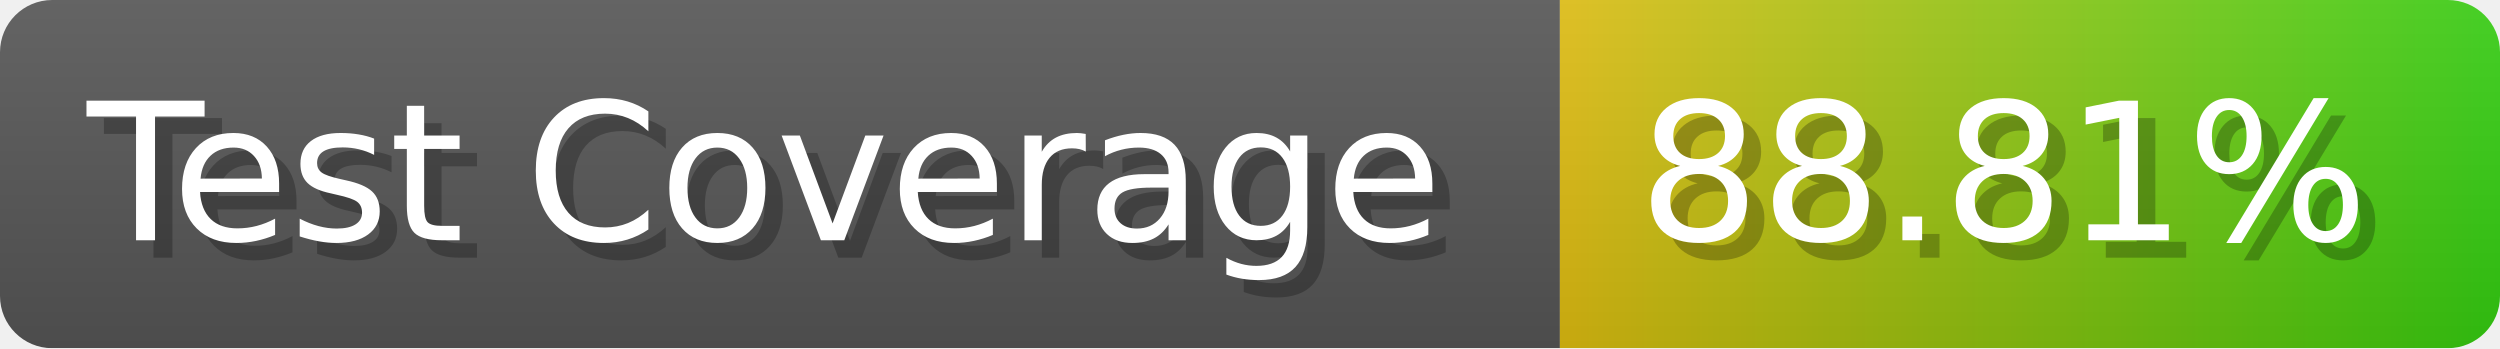
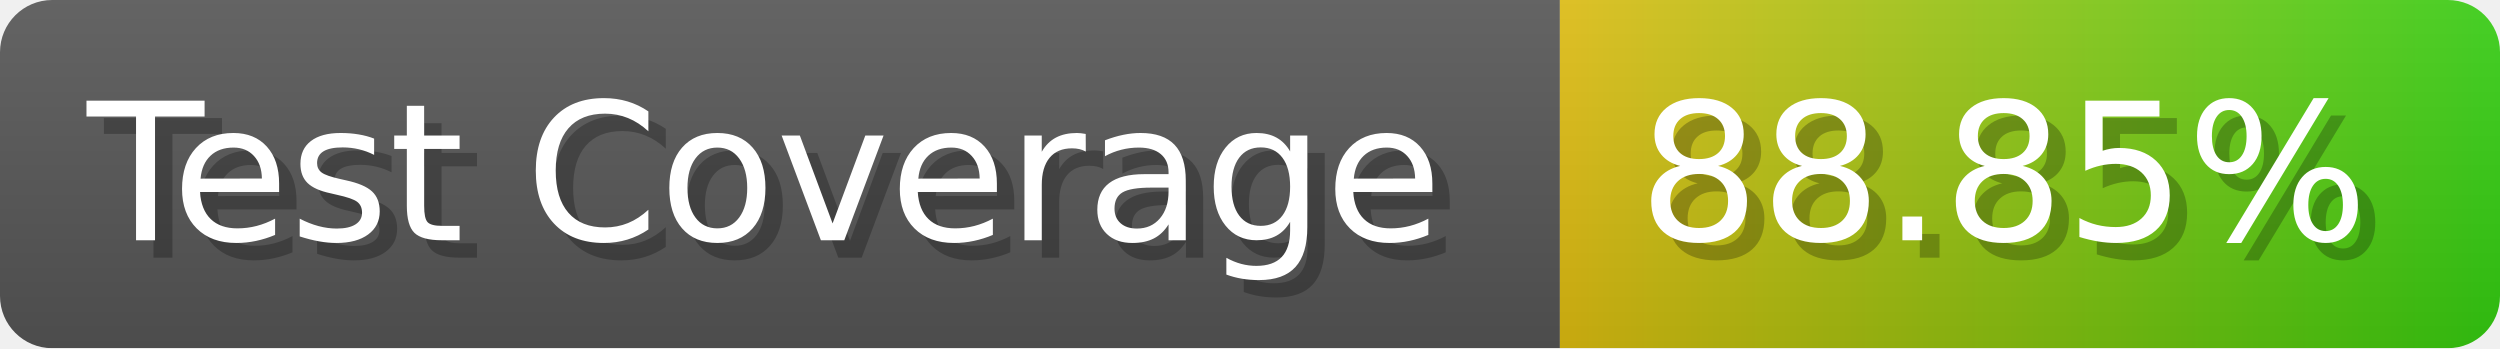
- <svg xmlns="http://www.w3.org/2000/svg" width="143.6" height="20" viewBox="0 0 1436 200" role="img" aria-label="Test Coverage: 88.81%">
+ <svg xmlns="http://www.w3.org/2000/svg" width="143.6" height="20" viewBox="0 0 1436 200" role="img" aria-label="Test Coverage: 88.85%">
  <linearGradient id="a" x2="0" y2="100%">
    <stop offset="0" stop-opacity=".1" stop-color="#EEE" />
    <stop offset="1" stop-opacity=".1" />
  </linearGradient>
  <mask id="m">
    <rect width="1436" height="200" rx="30" fill="#FFF" />
  </mask>
  <g mask="url(#m)">
    <rect width="896" height="200" fill="#555" />
    <rect width="540" height="200" fill="url(#x)" x="896" />
    <rect width="1436" height="200" fill="url(#a)" />
  </g>
  <g aria-hidden="true" fill="#fff" text-anchor="start" font-family="Verdana,DejaVu Sans,sans-serif" font-size="110">
    <text x="60" y="148" textLength="796" fill="#000" opacity="0.25">Test Coverage</text>
    <text x="50" y="138" textLength="796">Test Coverage</text>
-     <text x="951" y="148" textLength="440" fill="#000" opacity="0.25">88.81%</text>
-     <text x="941" y="138" textLength="440">88.81%</text>
+     <text x="951" y="148" textLength="440" fill="#000" opacity="0.25">88.85%</text>
+     <text x="941" y="138" textLength="440">88.85%</text>
  </g>
  <linearGradient id="x" x1="0%" y1="0%" x2="100%" y2="0%">
    <stop offset="0%" style="stop-color:#DB1" />
    <stop offset="100%" style="stop-color:#3C1" />
  </linearGradient>
</svg>
